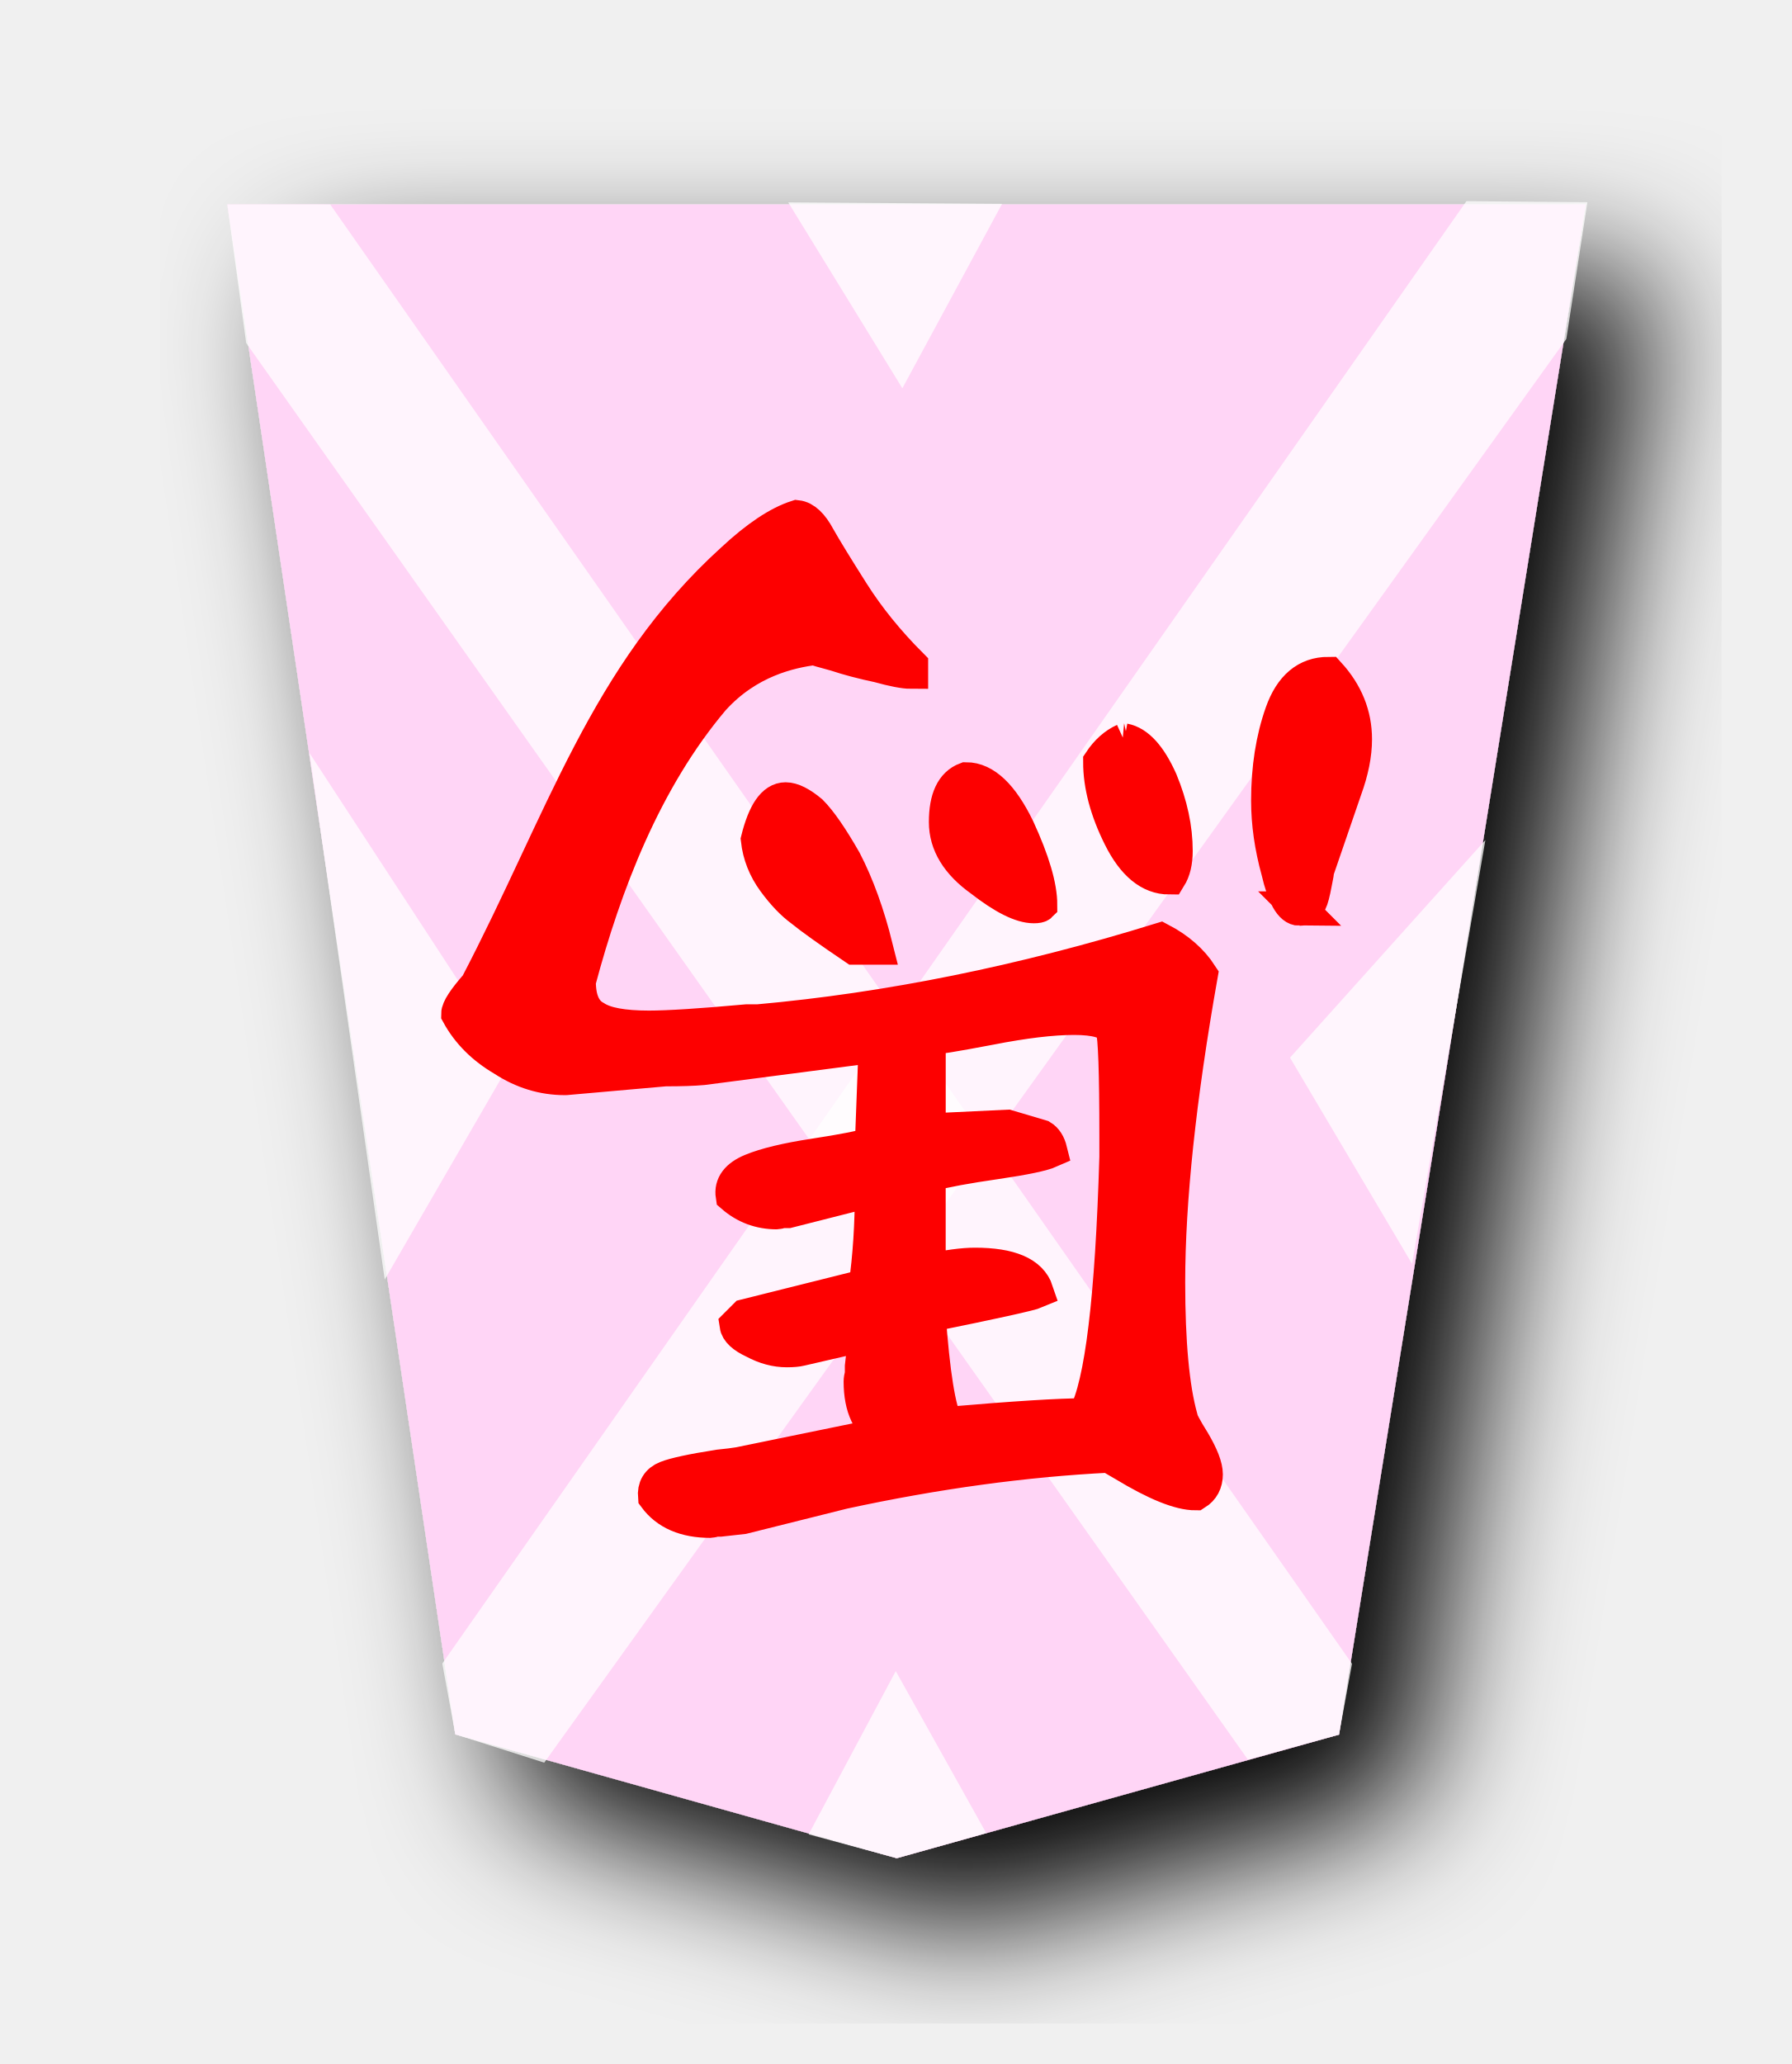
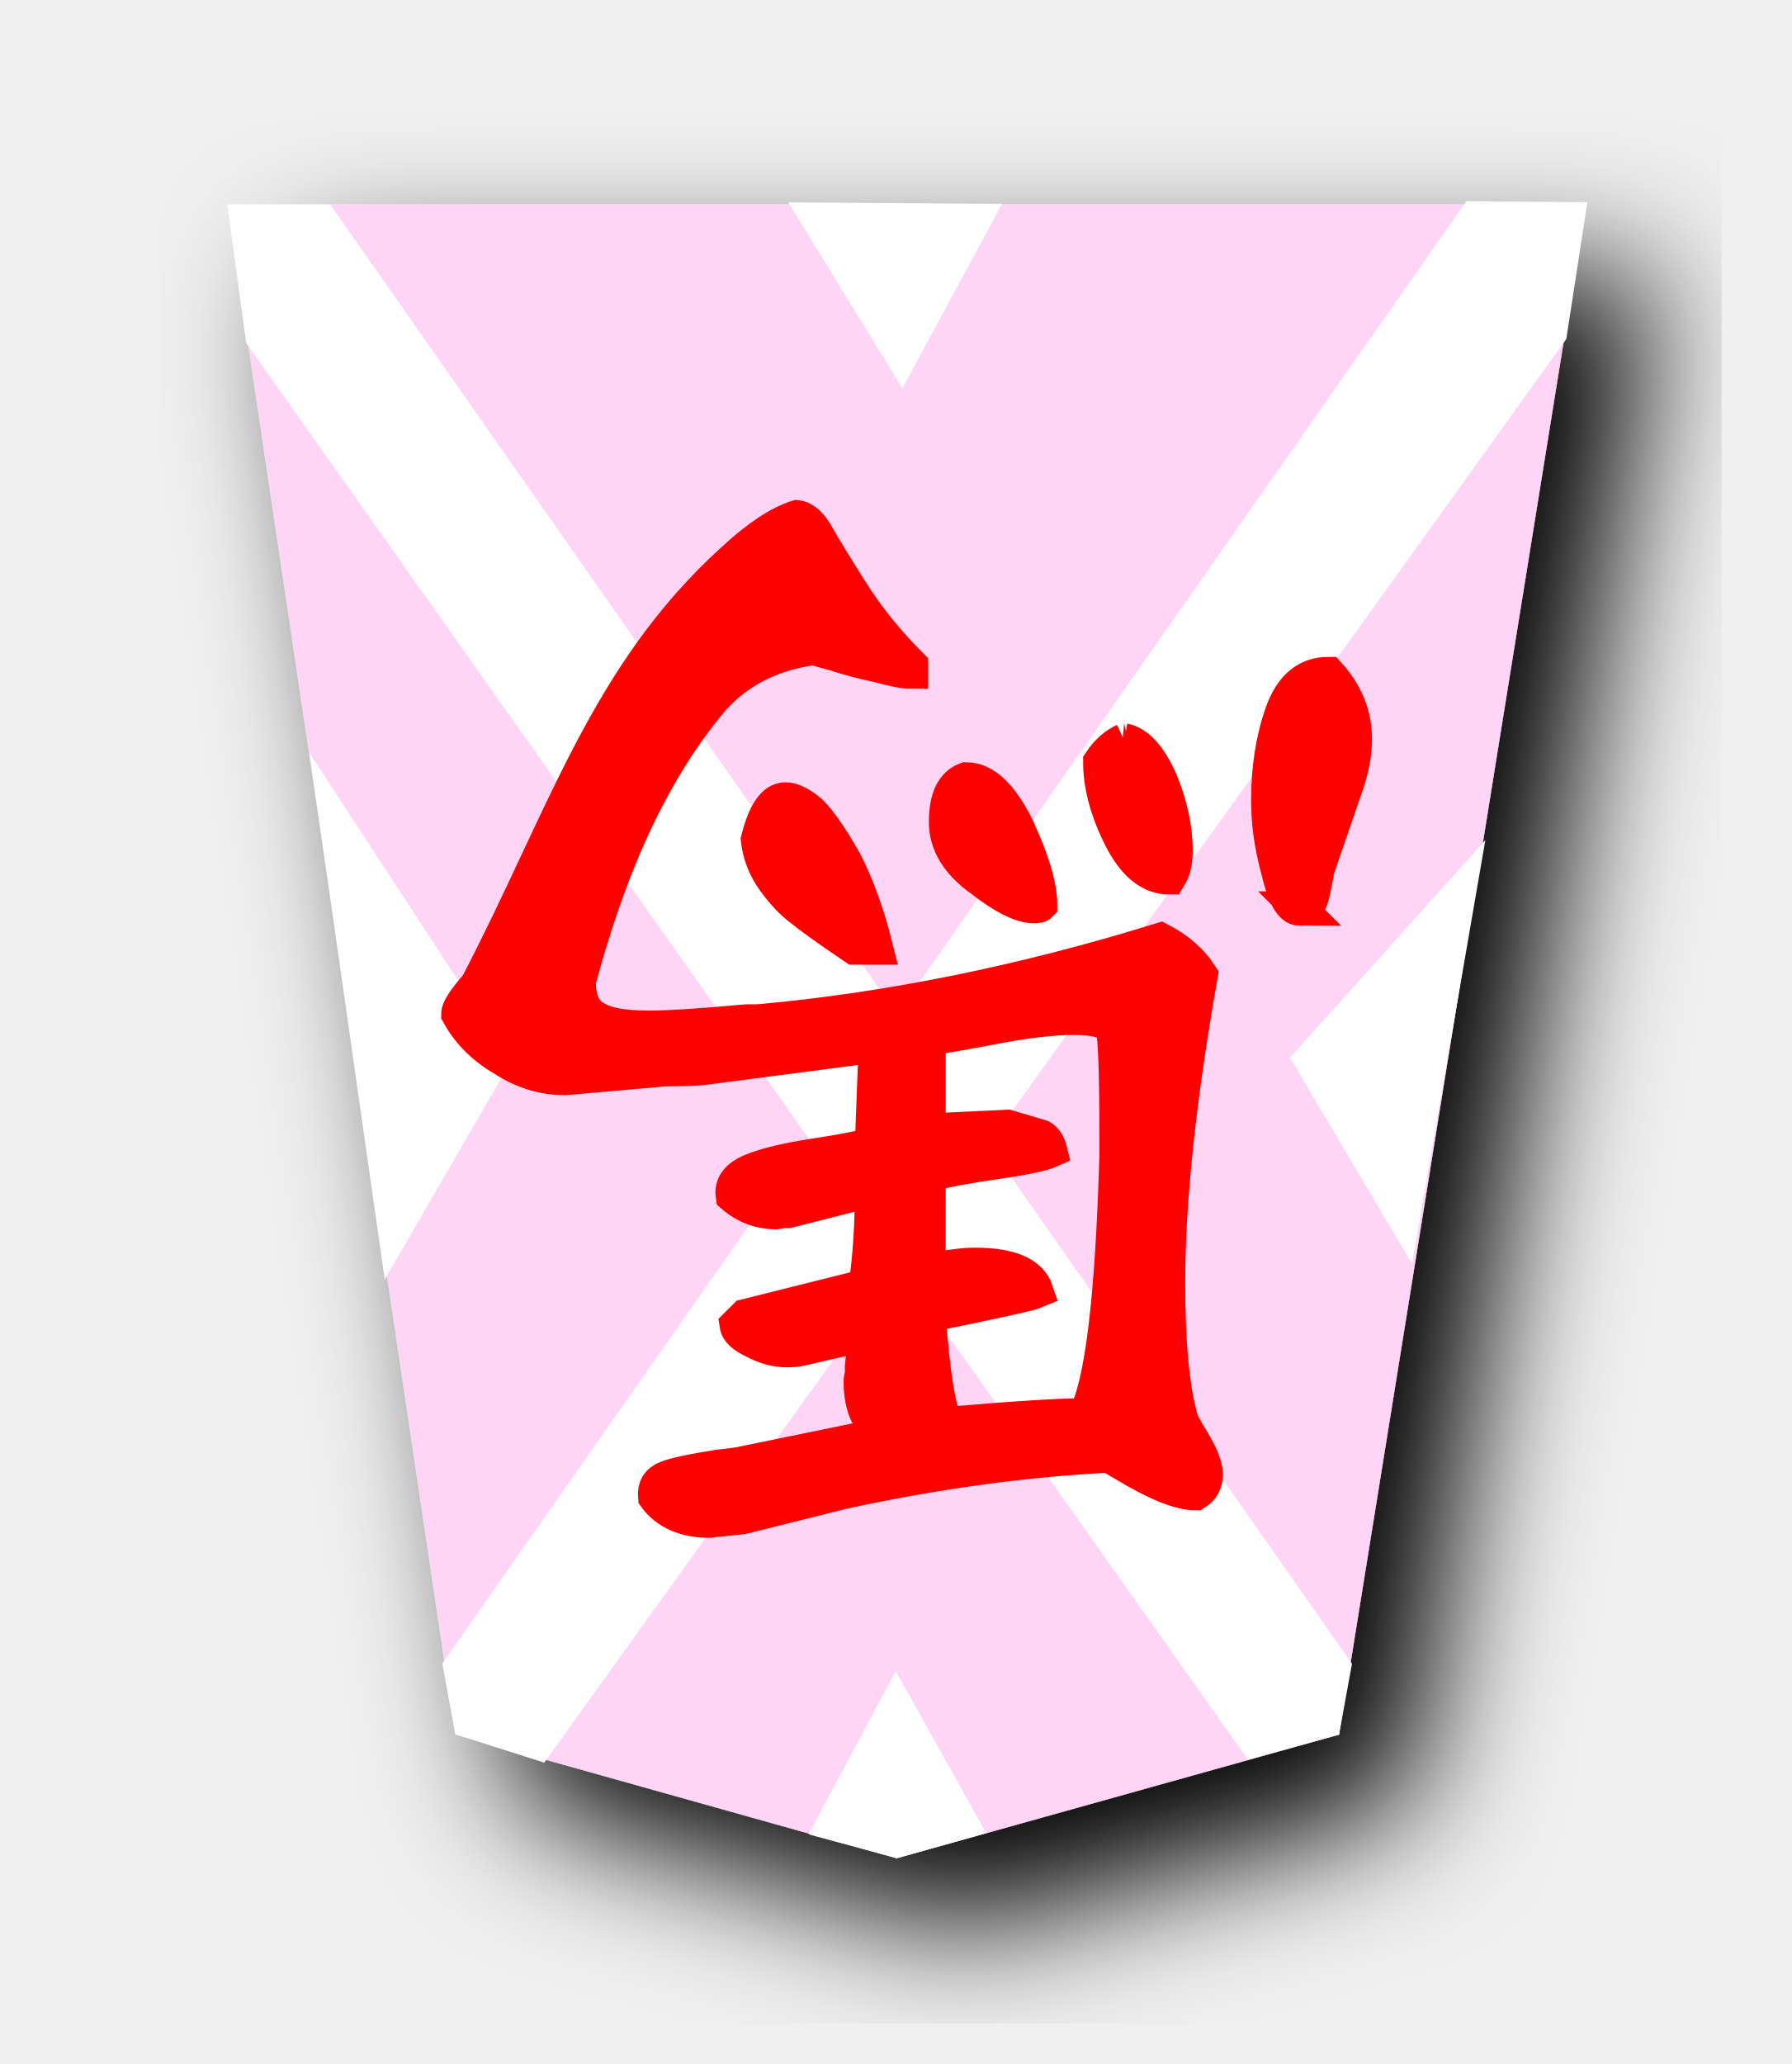
<svg xmlns="http://www.w3.org/2000/svg" width="52.101" height="60" version="1.1" id="svg5867">
  <defs id="defs5871" />
  <filter id="drop-shadow">
    <feGaussianBlur in="SourceAlpha" result="blur" stdDeviation="2" id="feGaussianBlur5840" />
    <feOffset result="offsetBlur" dx="2" dy="2" id="feOffset5842" />
    <feBlend in="SourceGraphic" in2="offsetBlur" mode="normal" id="feBlend5844" />
  </filter>
  <g filter="url(#drop-shadow)" transform="translate(5 5)" id="g5865">
    <g transform="rotate(180 21.0505 25)" id="g5863">
      <path d="M 8.168,4.576 0.993,49.058 H 40.491 L 33.863,4.583 21.028,0.983 Z" id="path5847" style="fill:#ffd5f6" />
    </g>
  </g>
-   <path style="opacity:0.748;fill:#ffffff;stroke:none;stroke-width:1px;stroke-linecap:butt;stroke-linejoin:miter;stroke-opacity:1" d="M 45.542,9.854 46.155,5.878 42.637,5.848 12.86,48.359 13.238,50.417 l 2.586,0.823 z" id="path7520" />
-   <path id="path10009" d="M 7.157,9.969 6.61,5.942 9.602,5.945 39.311,48.366 38.933,50.424 36.283,51.151 Z" style="opacity:0.748;fill:#ffffff;stroke:none;stroke-width:1px;stroke-linecap:butt;stroke-linejoin:miter;stroke-opacity:1" />
-   <path id="path6283" d="M 11.186,37.197 8.999,21.89 14.856,30.857 Z" style="opacity:0.752;fill:#ffffff;stroke:none;stroke-width:1px;stroke-linecap:butt;stroke-linejoin:miter;stroke-opacity:1" />
+   <path style="opacity:0.983;fill:#ffffff;stroke:none;stroke-width:1px;stroke-linecap:butt;stroke-linejoin:miter;stroke-opacity:1" d="M 45.542,9.854 46.155,5.878 42.637,5.848 12.86,48.359 13.238,50.417 l 2.586,0.823 z" id="path7520" />
+   <path id="path10009" d="M 7.157,9.969 6.61,5.942 9.602,5.945 39.311,48.366 38.933,50.424 36.283,51.151 Z" style="opacity:0.983;fill:#ffffff;stroke:none;stroke-width:1px;stroke-linecap:butt;stroke-linejoin:miter;stroke-opacity:1" />
+   <path id="path6283" d="M 11.186,37.197 8.999,21.89 14.856,30.857 Z" style="opacity:0.983;fill:#ffffff;stroke:none;stroke-width:1px;stroke-linecap:butt;stroke-linejoin:miter;stroke-opacity:1" />
  <g aria-label="馬" style="font-style:normal;font-variant:normal;font-weight:normal;font-stretch:normal;font-size:26.667px;line-height:1.25;font-family:KaiTi;-inkscape-font-specification:KaiTi;letter-spacing:0px;word-spacing:0px;fill:#000000;fill-opacity:1;stroke:none;stroke-width:1;stroke-miterlimit:4;stroke-dasharray:none" id="text7088-5" transform="rotate(-180,26.20486,30.24831)">
    <path d="m 35.985,29.161 c 0.632,0 1.227,0.182 1.786,0.547 0.583,0.34 1.021,0.778 1.312,1.312 0,0.146 -0.182,0.425 -0.547,0.839 -2.52,4.83 -3.738,9.004 -7.438,12.359 -0.705,0.656 -1.325,1.069 -1.859,1.24 -0.219,-0.024 -0.425,-0.219 -0.62,-0.583 C 28.426,44.533 28.098,43.999 27.636,43.27 27.174,42.54 26.603,41.836 25.923,41.155 v -0.182 c 0.194,0 0.51,0.061 0.948,0.182 0.462,0.097 0.875,0.207 1.24,0.328 0.365,0.097 0.571,0.158 0.62,0.182 0.705,-0.097 1.93,-0.353 2.955,-1.485 1.99,-2.356 3.148,-5.397 3.899,-8.212 0,-0.535 -0.158,-0.887 -0.474,-1.057 -0.292,-0.194 -0.814,-0.292 -1.568,-0.292 -0.559,0 -1.507,0.061 -2.844,0.182 h -0.328 c -3.792,0.34 -7.693,1.13 -11.703,2.37 -0.51,-0.267 -0.899,-0.608 -1.167,-1.021 0.632,-3.573 0.948,-6.55 0.948,-8.932 0,-1.75 -0.122,-3.062 -0.365,-3.938 0,-0.073 -0.122,-0.304 -0.365,-0.693 -0.243,-0.413 -0.365,-0.729 -0.365,-0.948 0,-0.243 0.097,-0.425 0.292,-0.547 0.462,0 1.155,0.28 2.078,0.839 l 0.438,0.255 c 2.455,-0.122 5.031,-0.474 7.729,-1.057 l 2.917,-0.729 0.656,-0.073 h 0.146 c 0.073,-0.024 0.122,-0.036 0.146,-0.036 0.729,0 1.264,0.231 1.604,0.693 0.024,0.267 -0.085,0.45 -0.328,0.547 -0.243,0.097 -0.753,0.207 -1.531,0.328 -0.243,0.024 -0.438,0.049 -0.583,0.073 l -4.266,0.875 c 0.486,0.267 0.729,0.778 0.729,1.531 0,0.049 -0.012,0.122 -0.036,0.219 v 0.219 l -0.109,0.948 1.896,-0.438 c 0.097,-0.024 0.231,-0.036 0.401,-0.036 0.316,0 0.632,0.085 0.948,0.255 0.316,0.146 0.486,0.304 0.51,0.474 l -0.255,0.255 -3.5,0.875 c -0.122,0.851 -0.182,1.786 -0.182,2.807 l 2.443,-0.62 h 0.182 c 0.073,-0.024 0.122,-0.036 0.146,-0.036 0.486,0 0.911,0.158 1.276,0.474 0.049,0.316 -0.134,0.559 -0.547,0.729 -0.413,0.17 -1.021,0.316 -1.823,0.438 -0.802,0.122 -1.361,0.231 -1.677,0.328 l -0.109,2.88 5.031,-0.656 c 0.267,-0.024 0.632,-0.036 1.094,-0.036 l 2.88,-0.255 z m -15.932,1.422 c 0.122,0.219 0.498,0.328 1.13,0.328 0.632,0 1.446,-0.097 2.443,-0.292 1.021,-0.194 1.616,-0.292 1.786,-0.292 v -2.698 l -2.297,0.109 -0.984,-0.292 c -0.122,-0.073 -0.207,-0.207 -0.255,-0.401 0.219,-0.097 0.741,-0.207 1.568,-0.328 0.851,-0.122 1.507,-0.243 1.969,-0.365 v -2.807 c -0.559,0.122 -1.009,0.182 -1.349,0.182 -1.021,0 -1.616,-0.255 -1.786,-0.766 0.17,-0.073 1.215,-0.304 3.135,-0.693 -0.122,-1.701 -0.292,-2.759 -0.51,-3.172 -1.969,0.17 -3.318,0.255 -4.047,0.255 -0.486,0.899 -0.79,3.403 -0.911,7.51 v 0.62 c 0,1.847 0.036,2.88 0.109,3.099 z m 7.51,2.37 c 0.753,0.51 1.264,0.875 1.531,1.094 0.267,0.194 0.535,0.474 0.802,0.839 0.267,0.365 0.425,0.766 0.474,1.203 -0.194,0.778 -0.462,1.167 -0.802,1.167 -0.194,0 -0.438,-0.122 -0.729,-0.365 -0.267,-0.267 -0.595,-0.741 -0.984,-1.422 -0.365,-0.705 -0.668,-1.543 -0.911,-2.516 z m -2.661,3.646 c 0,0.681 -0.194,1.094 -0.583,1.24 -0.535,0 -1.033,-0.474 -1.495,-1.422 -0.438,-0.948 -0.656,-1.689 -0.656,-2.224 0.024,-0.024 0.085,-0.036 0.182,-0.036 0.365,0 0.875,0.255 1.531,0.766 0.681,0.486 1.021,1.045 1.021,1.677 z m -5.177,2.37 c -0.389,-0.073 -0.741,-0.462 -1.057,-1.167 -0.292,-0.705 -0.438,-1.385 -0.438,-2.042 0,-0.316 0.061,-0.571 0.182,-0.766 0.559,0 1.033,0.389 1.422,1.167 0.389,0.778 0.583,1.507 0.583,2.188 -0.194,0.292 -0.425,0.498 -0.693,0.62 z m -5.104,-4.885 c 0.243,0 0.45,0.365 0.62,1.094 0.194,0.705 0.292,1.385 0.292,2.042 0,0.948 -0.134,1.799 -0.401,2.552 -0.267,0.753 -0.717,1.13 -1.349,1.13 -0.51,-0.559 -0.766,-1.191 -0.766,-1.896 0,-0.438 0.097,-0.924 0.292,-1.458 l 0.802,-2.333 c 0,-0.024 0.024,-0.158 0.073,-0.401 0.049,-0.267 0.097,-0.45 0.146,-0.547 0.073,-0.122 0.17,-0.182 0.292,-0.182 z" style="font-style:normal;font-variant:normal;font-weight:normal;font-stretch:normal;font-size:37.333px;font-family:'cwTeX Q Kai';-inkscape-font-specification:'cwTeX Q Kai';fill:#fd0000;fill-opacity:1;stroke:#fd0000;stroke-width:1;stroke-miterlimit:4;stroke-dasharray:none;stroke-opacity:1" id="path7147" />
  </g>
-   <path style="opacity:0.752;fill:#ffffff;stroke:none;stroke-width:1px;stroke-linecap:butt;stroke-linejoin:miter;stroke-opacity:1" d="m 26.073,54.017 2.602,-0.73 -2.63,-4.709 -2.534,4.747 z" id="path4436" />
-   <path style="opacity:0.752;fill:#ffffff;stroke:none;stroke-width:1px;stroke-linecap:butt;stroke-linejoin:miter;stroke-opacity:1" d="m 41.057,36.741 2.132,-12.322 -5.681,6.327 z" id="path4436-9-3" />
-   <path style="opacity:0.752;fill:#ffffff;stroke:none;stroke-width:1px;stroke-linecap:butt;stroke-linejoin:miter;stroke-opacity:1" d="m 29.136,5.926 -6.218,-0.043 3.319,5.405 z" id="path4436-9-3-9" />
+   <path style="opacity:0.983;fill:#ffffff;stroke:none;stroke-width:1px;stroke-linecap:butt;stroke-linejoin:miter;stroke-opacity:1" d="m 26.073,54.017 2.602,-0.73 -2.63,-4.709 -2.534,4.747 z" id="path4436" />
+   <path style="opacity:0.983;fill:#ffffff;stroke:none;stroke-width:1px;stroke-linecap:butt;stroke-linejoin:miter;stroke-opacity:1" d="m 41.057,36.741 2.132,-12.322 -5.681,6.327 z" id="path4436-9-3" />
+   <path style="opacity:0.983;fill:#ffffff;stroke:none;stroke-width:1px;stroke-linecap:butt;stroke-linejoin:miter;stroke-opacity:1" d="m 29.136,5.926 -6.218,-0.043 3.319,5.405 z" id="path4436-9-3-9" />
</svg>
